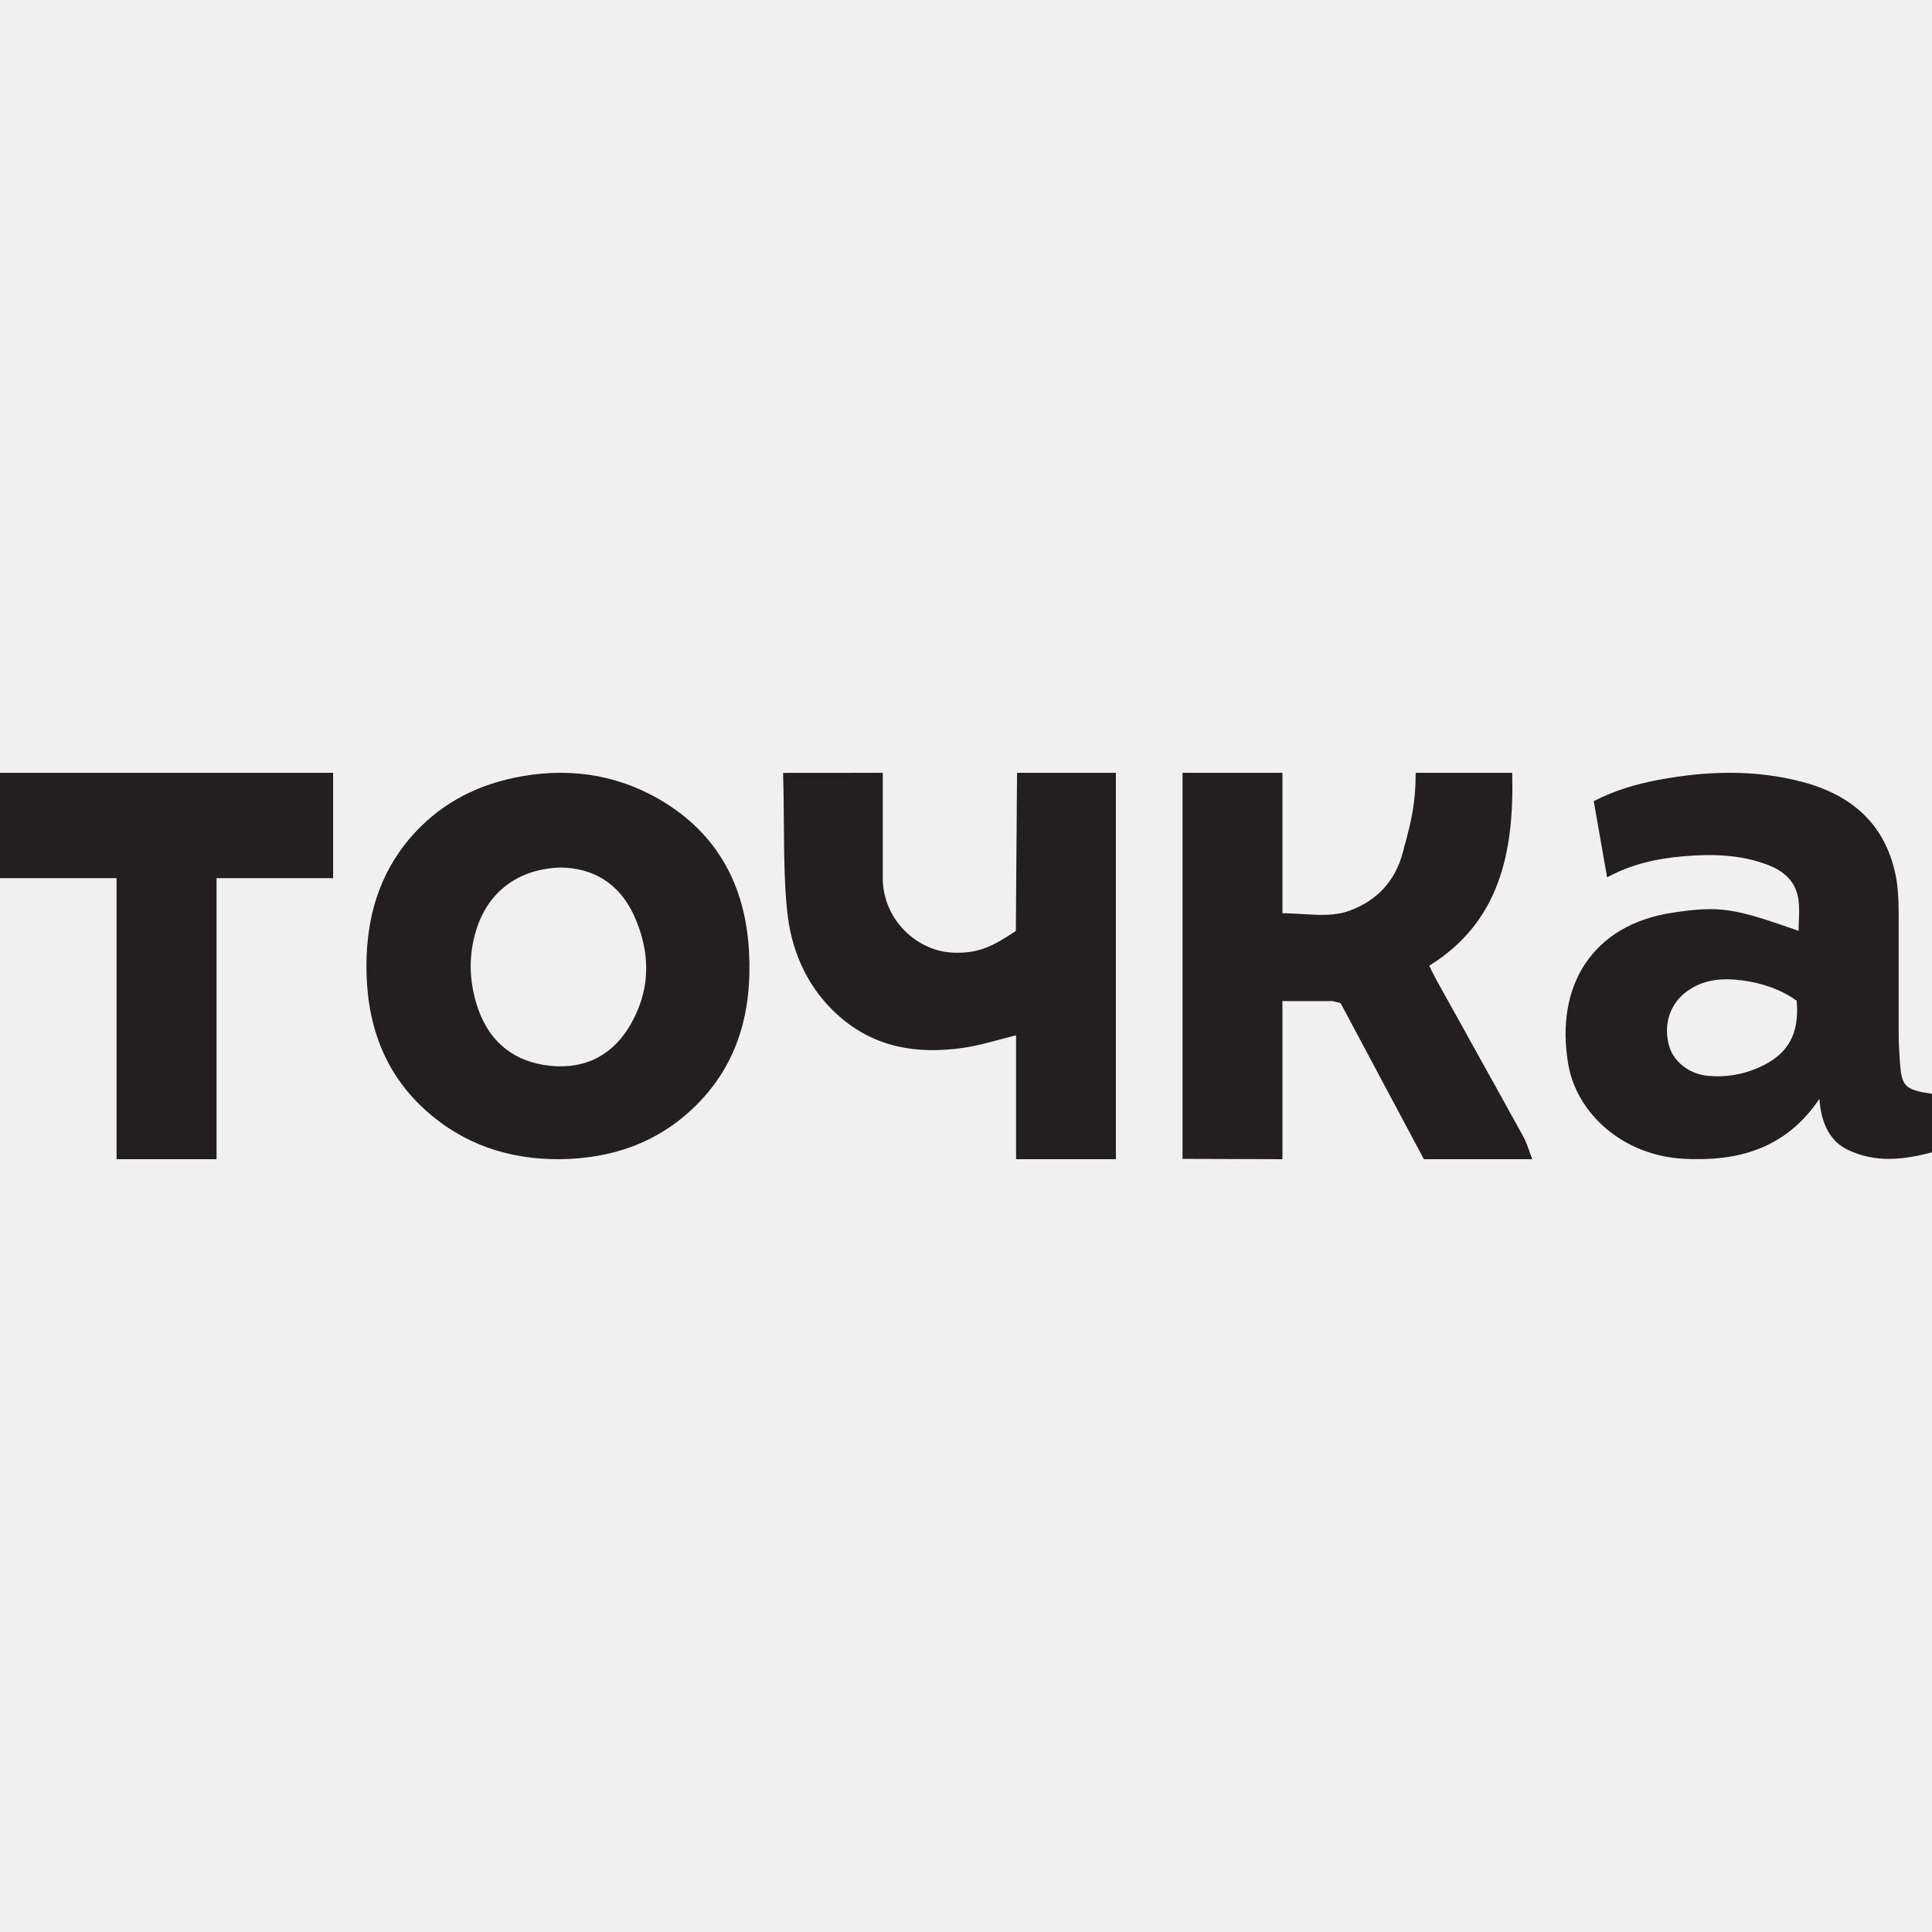
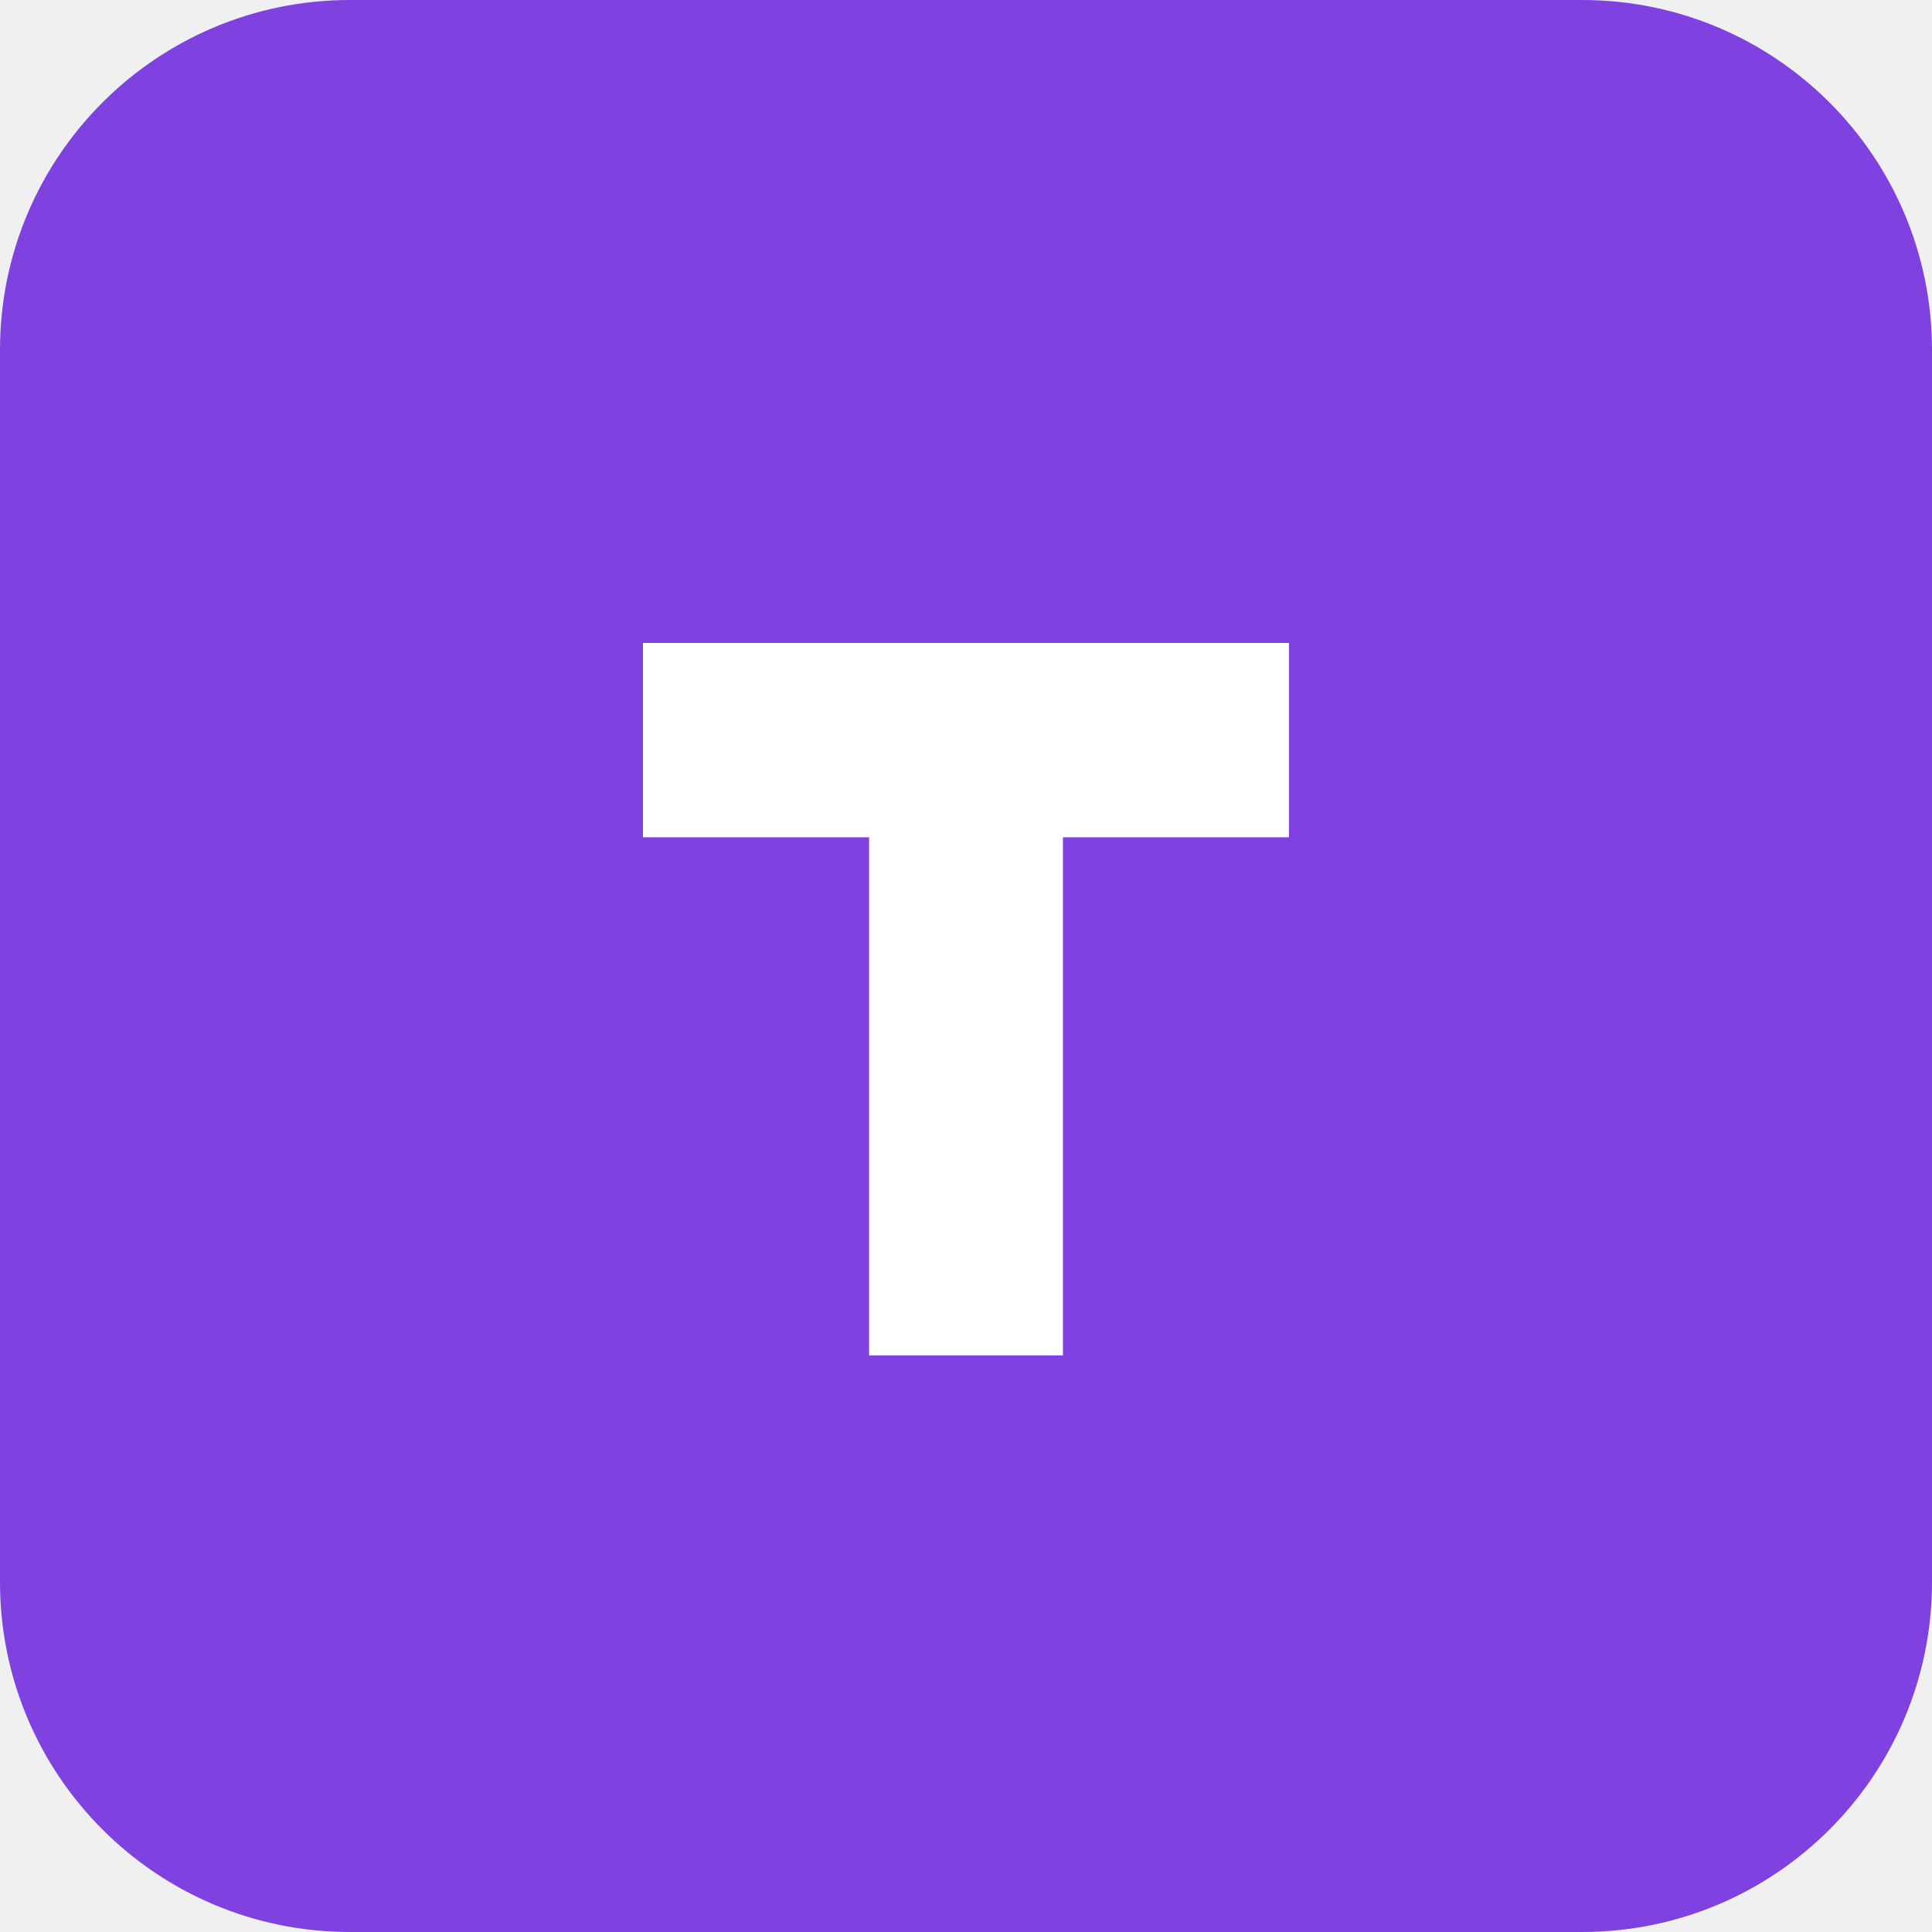
<svg xmlns="http://www.w3.org/2000/svg" width="24" height="24" viewBox="0 0 24 24" fill="none">
  <rect width="24" height="24" fill="none" />
-   <path fill-rule="evenodd" clip-rule="evenodd" d="M22.34 11.168C22.306 10.943 22.152 10.816 21.955 10.742C21.616 10.614 21.266 10.607 20.912 10.637C20.585 10.665 20.269 10.733 19.964 10.899C19.907 10.576 19.853 10.266 19.798 9.952C20.066 9.814 20.335 9.738 20.612 9.686C21.204 9.576 21.798 9.558 22.385 9.712C23.003 9.874 23.438 10.243 23.558 10.923C23.587 11.091 23.586 11.345 23.586 11.345V12.873C23.586 12.939 23.594 13.081 23.598 13.147C23.62 13.5 23.651 13.534 24 13.588V14.315C23.655 14.405 23.301 14.452 22.95 14.281C22.753 14.185 22.662 14.008 22.619 13.799C22.613 13.771 22.611 13.743 22.607 13.709V13.709V13.709C22.606 13.691 22.604 13.672 22.601 13.651C22.178 14.279 21.572 14.433 20.907 14.394C20.16 14.351 19.588 13.834 19.482 13.224C19.311 12.231 19.796 11.49 20.764 11.34C21.376 11.245 21.552 11.286 22.343 11.563C22.343 11.521 22.345 11.48 22.346 11.438C22.35 11.347 22.353 11.256 22.34 11.168ZM22.319 12.431C22.116 12.287 21.885 12.211 21.643 12.179C21.392 12.146 21.145 12.164 20.932 12.333C20.737 12.489 20.663 12.736 20.734 12.992C20.789 13.188 20.983 13.341 21.211 13.364C21.431 13.385 21.644 13.351 21.847 13.262C22.212 13.101 22.355 12.848 22.319 12.431ZM6.952 14.4C6.319 14.404 5.75 14.214 5.277 13.783C4.753 13.306 4.547 12.684 4.552 11.98C4.556 11.396 4.709 10.864 5.09 10.415C5.433 10.013 5.868 9.773 6.377 9.664C7.016 9.528 7.63 9.604 8.196 9.933C8.909 10.349 9.262 10.999 9.305 11.827C9.343 12.555 9.173 13.211 8.643 13.735C8.173 14.199 7.597 14.393 6.952 14.4ZM6.967 10.777C6.431 10.791 6.055 11.085 5.911 11.569C5.822 11.867 5.828 12.163 5.916 12.461C6.044 12.894 6.328 13.16 6.76 13.23C7.198 13.3 7.573 13.152 7.813 12.76C8.085 12.314 8.09 11.838 7.873 11.367C7.687 10.963 7.356 10.782 6.967 10.777ZM15.931 12.436H16.552L16.653 12.46L16.796 12.728L16.798 12.732C17.097 13.292 17.395 13.851 17.688 14.4H19.035C19.02 14.364 19.008 14.329 18.997 14.297C18.974 14.232 18.954 14.175 18.925 14.123C18.695 13.704 18.463 13.288 18.231 12.871L18.23 12.868L18.229 12.866C18.102 12.638 17.975 12.411 17.849 12.183C17.827 12.143 17.807 12.103 17.785 12.059L17.785 12.059C17.776 12.039 17.766 12.018 17.755 11.996C18.629 11.455 18.811 10.586 18.785 9.6H17.586C17.586 9.987 17.526 10.214 17.455 10.482V10.482L17.454 10.482C17.445 10.516 17.436 10.551 17.427 10.587C17.333 10.948 17.1 11.19 16.767 11.312C16.583 11.38 16.386 11.368 16.184 11.355C16.1 11.35 16.016 11.345 15.931 11.345V9.6H14.69V14.396L15.931 14.4V12.436ZM12.634 9.6H13.862V14.4H12.622V12.861C12.549 12.879 12.478 12.898 12.408 12.917C12.259 12.957 12.116 12.995 11.971 13.016C11.408 13.097 10.872 13.024 10.413 12.614C10.058 12.297 9.85 11.872 9.787 11.39C9.744 11.064 9.741 10.634 9.737 10.203V10.203C9.736 9.999 9.734 9.795 9.728 9.601L10.966 9.6V9.818V10.909C10.966 11.423 11.395 11.828 11.862 11.835C12.151 11.84 12.319 11.766 12.619 11.565L12.634 9.6ZM1.448 14.4H2.69V10.909H4.138V9.6H0V10.909H1.448V14.4Z" fill="#231F20" />
+   <path d="M4.347 0H19.653C22.054 0 24 1.946 24 4.347V19.653C24 22.054 22.054 24 19.653 24H4.347C1.946 24 0 22.054 0 19.653V4.347C0 1.946 1.946 0 4.347 0Z" fill="#7F41E0" />
+   <path fill-rule="evenodd" clip-rule="evenodd" d="M10.796 16.837H13.204V10.401H16.012V7.987H7.987V10.401H10.796V16.837Z" fill="white" />
</svg>
